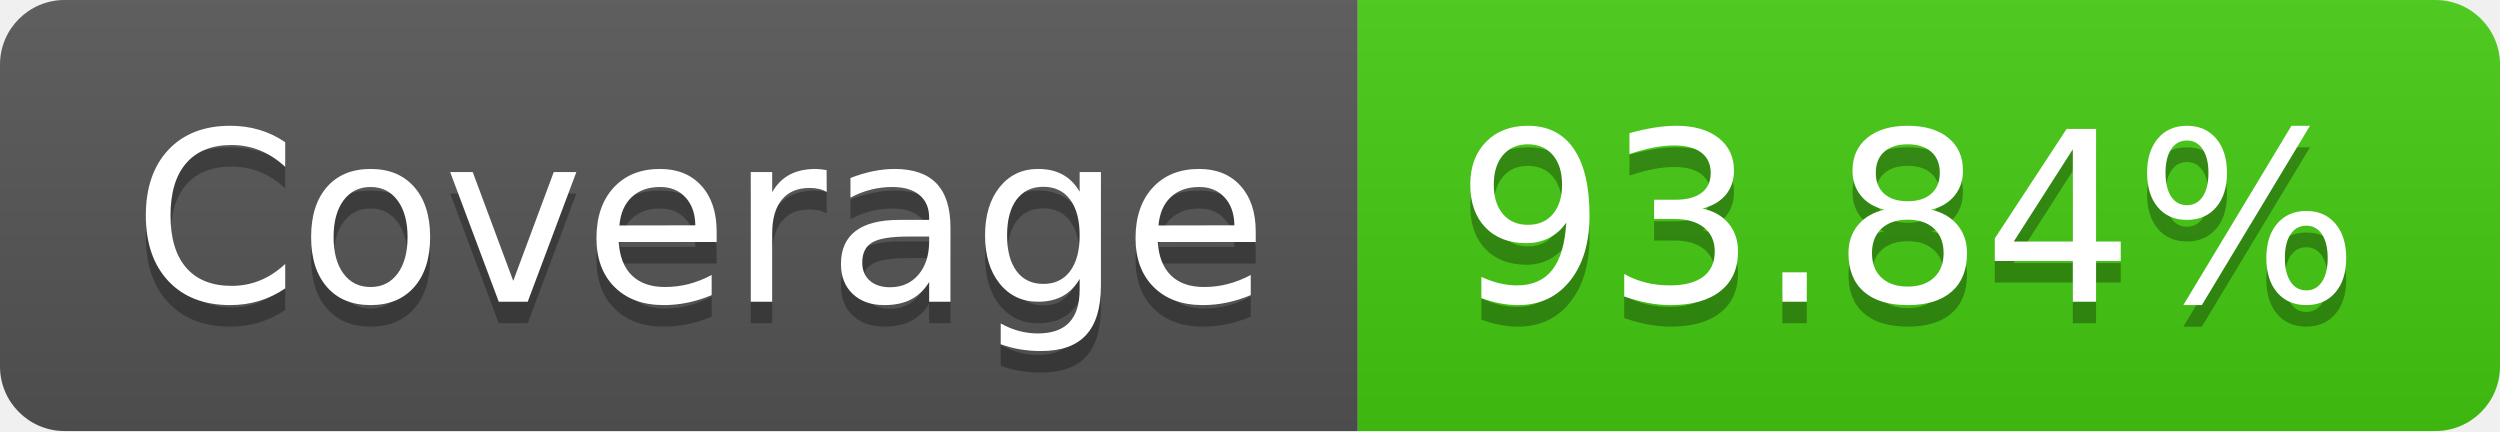
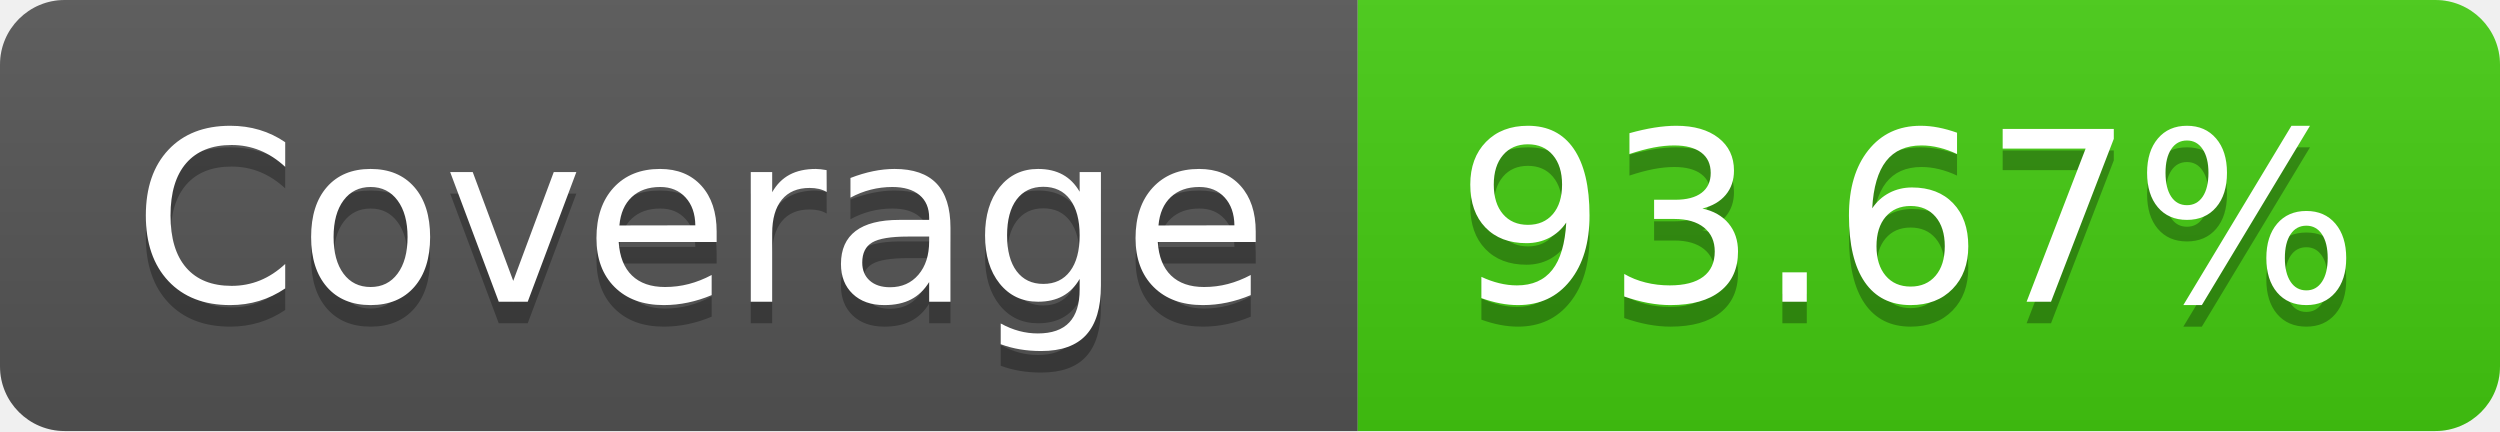
<svg xmlns="http://www.w3.org/2000/svg" width="116" height="20">
  <linearGradient id="smooth" x2="0" y2="100%">
    <stop offset="0" stop-color="#bbb" stop-opacity=".1" />
    <stop offset="1" stop-opacity=".1" />
  </linearGradient>
  <clipPath id="round">
    <rect width="116" height="20" rx="3" fill="#fff" />
  </clipPath>
  <g clip-path="url(#round)">
    <rect width="63" height="20" fill="#555" />
    <rect x="63" width="53" height="20" fill="#4c1" />
    <rect width="116" height="20" fill="url(#smooth)" />
  </g>
  <g fill="#fff" text-anchor="middle" font-family="DejaVu Sans,Verdana,Geneva,sans-serif" font-size="110">
    <text x="325" y="150" fill="#010101" fill-opacity=".3" transform="scale(0.1)" textLength="530" lengthAdjust="spacing">Coverage</text>
    <text x="325" y="140" transform="scale(0.1)" textLength="530" lengthAdjust="spacing">Coverage</text>
-     <text x="885" y="150" fill="#010101" fill-opacity=".3" transform="scale(0.1)" textLength="430" lengthAdjust="spacing">93.84%</text>
-     <text x="885" y="140" transform="scale(0.1)" textLength="430" lengthAdjust="spacing">93.84%</text>
+     <text x="885" y="150" fill="#010101" fill-opacity=".3" transform="scale(0.1)" textLength="430" lengthAdjust="spacing">93.67%</text>
+     <text x="885" y="140" transform="scale(0.1)" textLength="430" lengthAdjust="spacing">93.67%</text>
  </g>
</svg>
